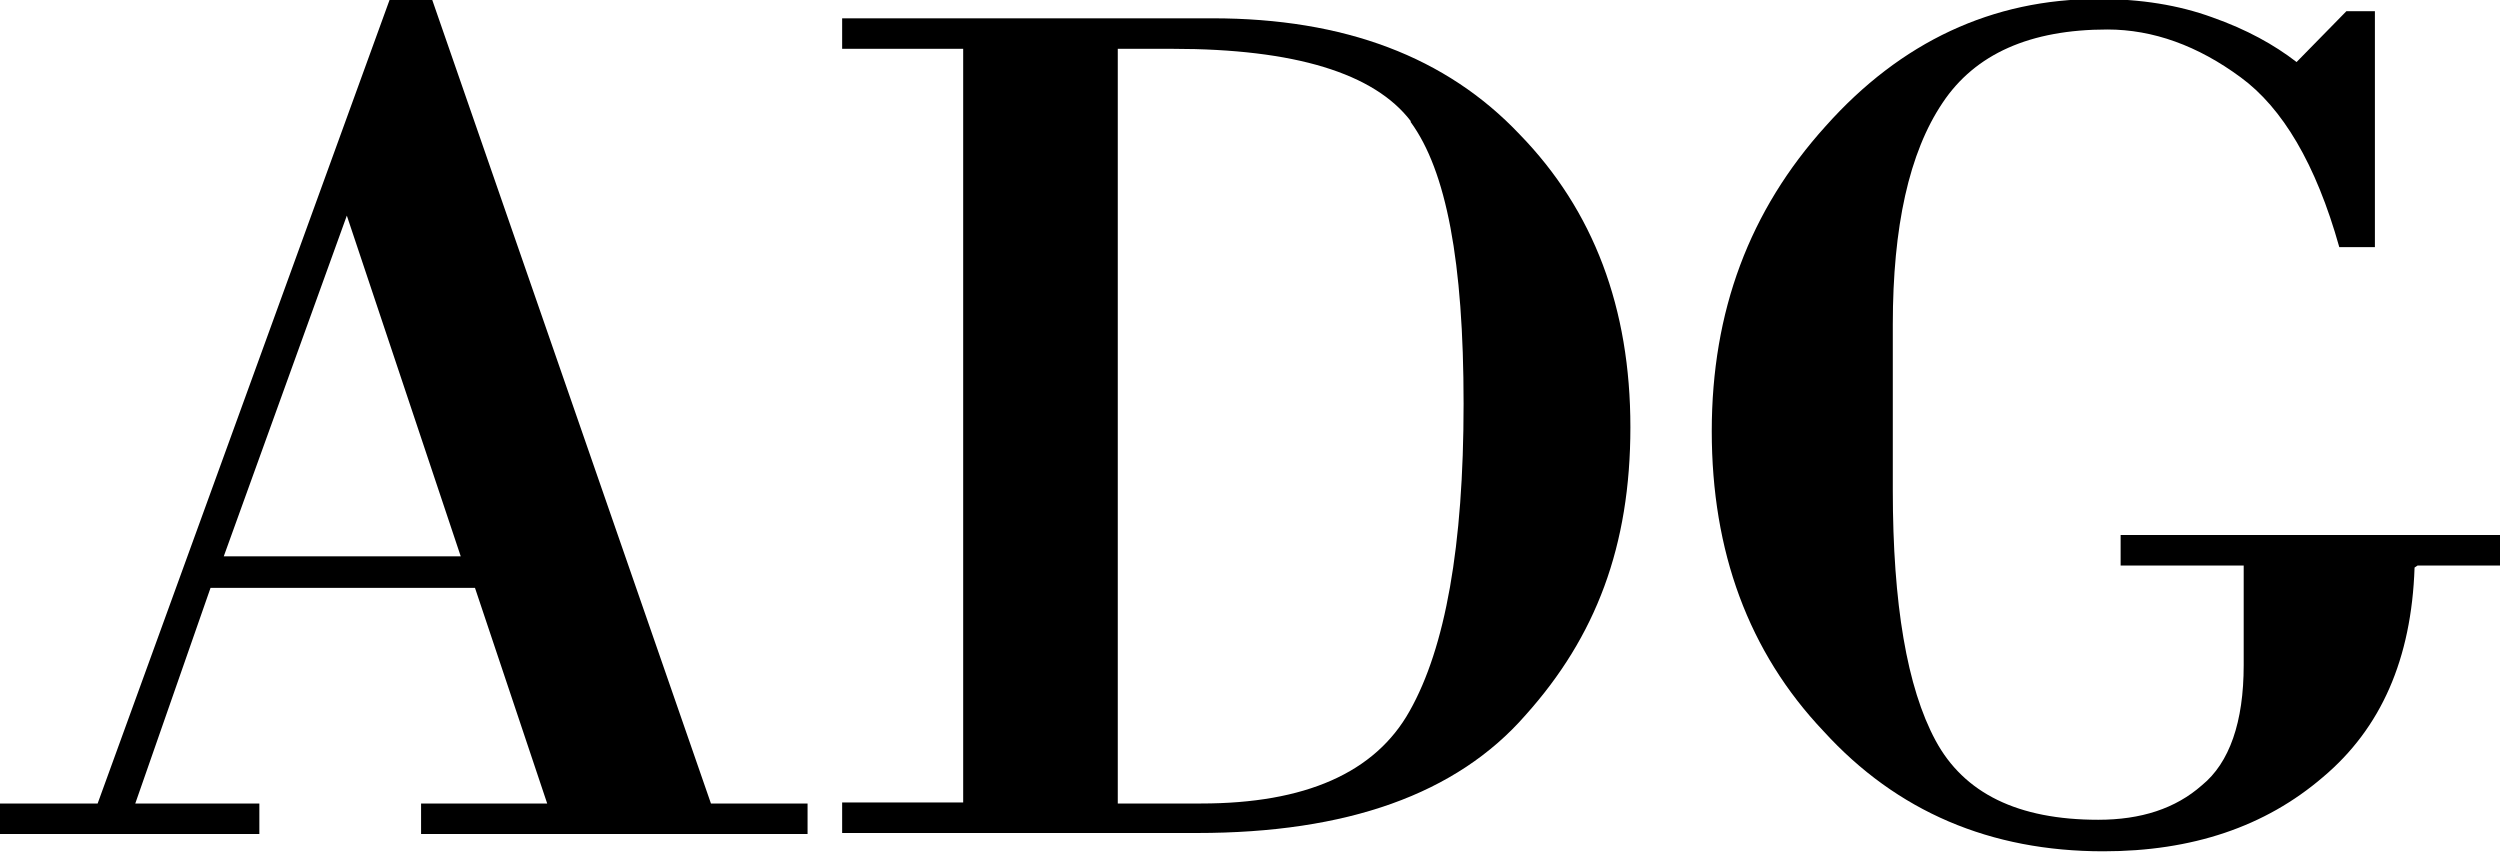
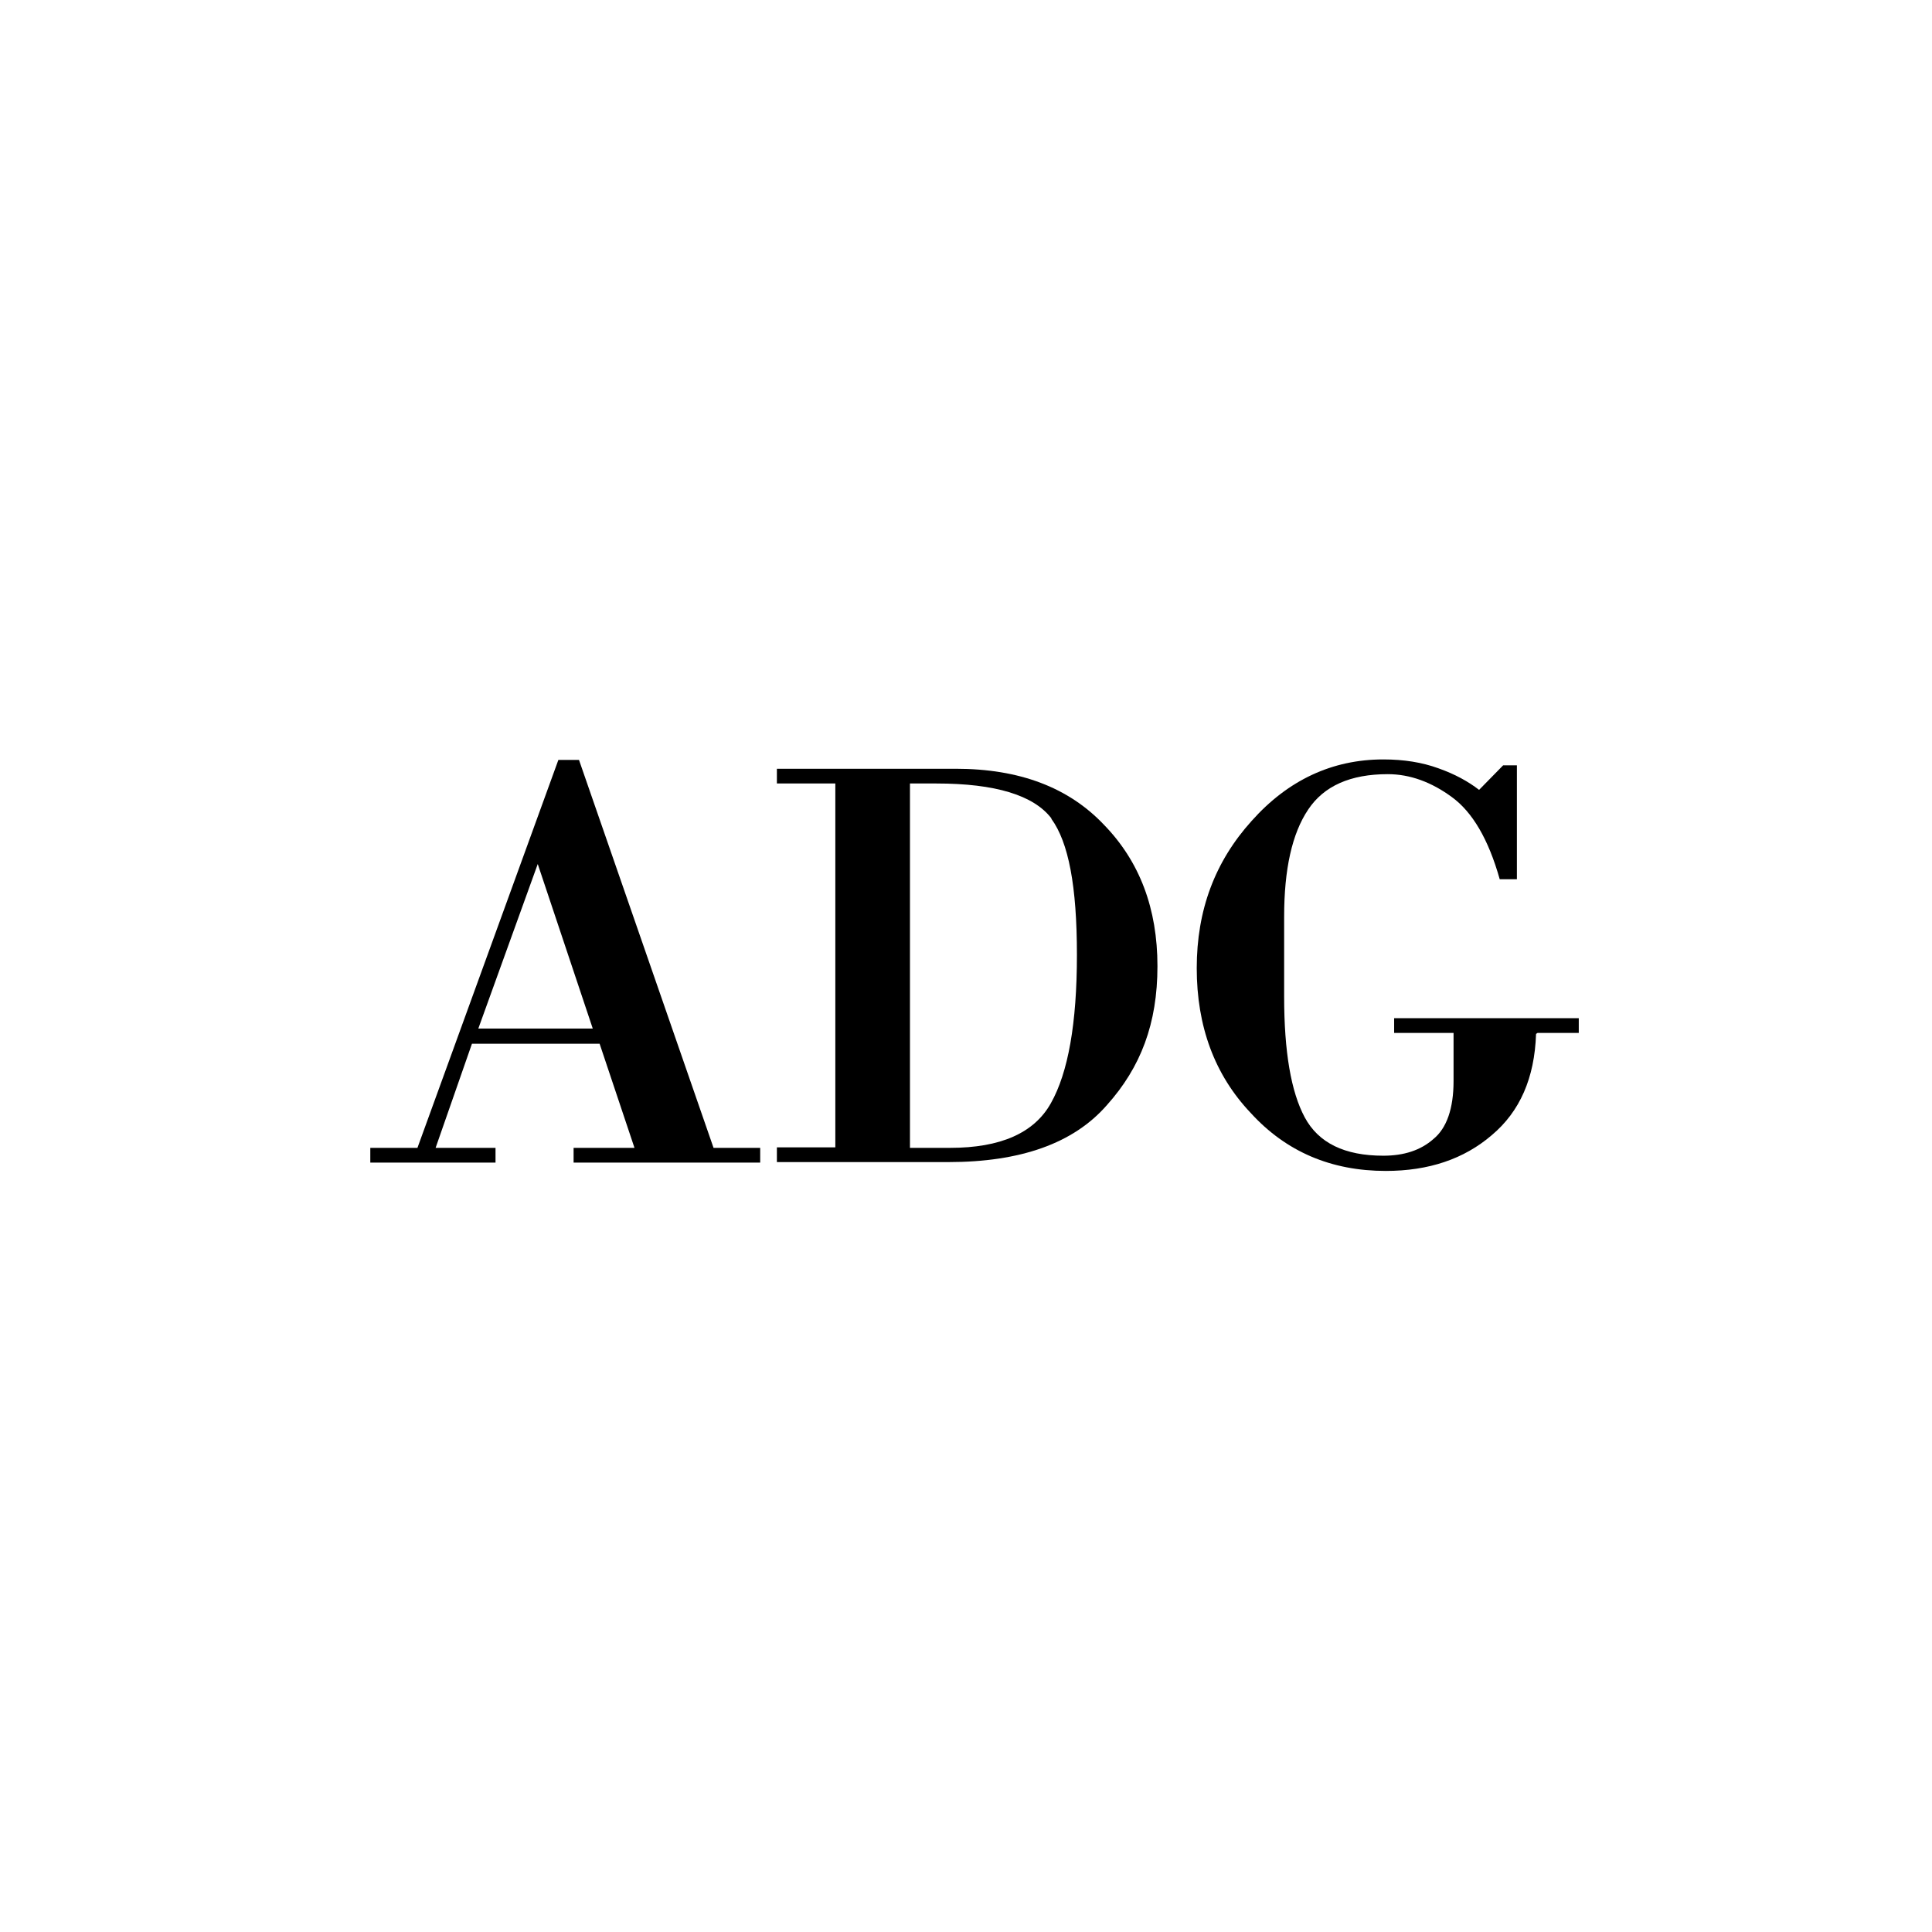
- <svg xmlns="http://www.w3.org/2000/svg" id="Layer_2" data-name="Layer 2" viewBox="0 0 24.58 8.38">
-   <g id="Layer_1-2" data-name="Layer 1">
-     <g>
-       <path d="M4.14,8.2v-.3h1.24l-.71-2.12h-2.6l-.74,2.12h1.22v.3H0v-.3h.96L3.83,0h.42l2.74,7.9h.95v.3h-3.79ZM3.41,2.12l-1.21,3.35h2.33l-1.12-3.35Z" />
-       <path d="M15,7.03c-.68.78-1.76,1.16-3.23,1.16h-3.49v-.3h1.19V.48h-1.19V.18h3.64c1.3,0,2.3.38,3.02,1.14.73.75,1.09,1.71,1.09,2.88s-.34,2.06-1.03,2.83ZM13.87,1.19c-.36-.47-1.14-.71-2.34-.71h-.54v7.42h.82c1.02,0,1.71-.3,2.05-.91.35-.62.53-1.62.53-3.02s-.17-2.29-.52-2.77Z" />
-       <path d="M23.74,5.58c-.03.9-.33,1.58-.9,2.06-.57.49-1.29.73-2.16.73-1.11,0-2.03-.39-2.75-1.18-.74-.78-1.1-1.77-1.1-2.95s.37-2.17,1.12-3c.74-.83,1.64-1.25,2.68-1.25.42,0,.79.06,1.12.18.34.12.61.27.83.44l.49-.5h.28v2.32h-.35c-.23-.82-.56-1.37-.97-1.67-.42-.31-.86-.47-1.31-.47-.76,0-1.3.24-1.62.72-.33.49-.49,1.22-.49,2.18v1.63c0,1.12.14,1.94.42,2.46.28.52.81.78,1.6.78.42,0,.76-.11,1.02-.34.27-.22.41-.62.41-1.18v-.98h-1.21v-.3h3.76v.3h-.84Z" />
-     </g>
+ <svg xmlns="http://www.w3.org/2000/svg" viewBox="0 0 48 48" width="48" height="48" preserveAspectRatio="xMidYMid meet">
+   <g transform="translate(9.2 18.88) scale(1.22)">
+     <path d="M4.14,8.2v-.3h1.24l-.71-2.12h-2.6l-.74,2.12h1.22v.3H0v-.3h.96L3.83,0h.42l2.74,7.9h.95v.3h-3.79ZM3.41,2.12l-1.21,3.35h2.33l-1.12-3.35Z" />
+     <path d="M15,7.03c-.68.78-1.76,1.16-3.23,1.16h-3.49v-.3h1.19V.48h-1.19V.18h3.64c1.3,0,2.3.38,3.02,1.14.73.75,1.09,1.71,1.09,2.88s-.34,2.06-1.03,2.83ZM13.87,1.19c-.36-.47-1.14-.71-2.34-.71h-.54v7.42h.82c1.02,0,1.71-.3,2.05-.91.35-.62.53-1.62.53-3.02s-.17-2.29-.52-2.77Z" />
+     <path d="M23.74,5.58c-.03.9-.33,1.58-.9,2.06-.57.49-1.29.73-2.16.73-1.11,0-2.03-.39-2.75-1.18-.74-.78-1.1-1.77-1.1-2.95s.37-2.17,1.12-3c.74-.83,1.64-1.25,2.68-1.25.42,0,.79.06,1.12.18.34.12.61.27.83.44l.49-.5h.28v2.32h-.35c-.23-.82-.56-1.37-.97-1.67-.42-.31-.86-.47-1.31-.47-.76,0-1.3.24-1.62.72-.33.49-.49,1.22-.49,2.18v1.63c0,1.12.14,1.94.42,2.46.28.52.81.78,1.6.78.42,0,.76-.11,1.02-.34.27-.22.41-.62.41-1.18v-.98h-1.21v-.3h3.76v.3h-.84Z" />
  </g>
</svg>
